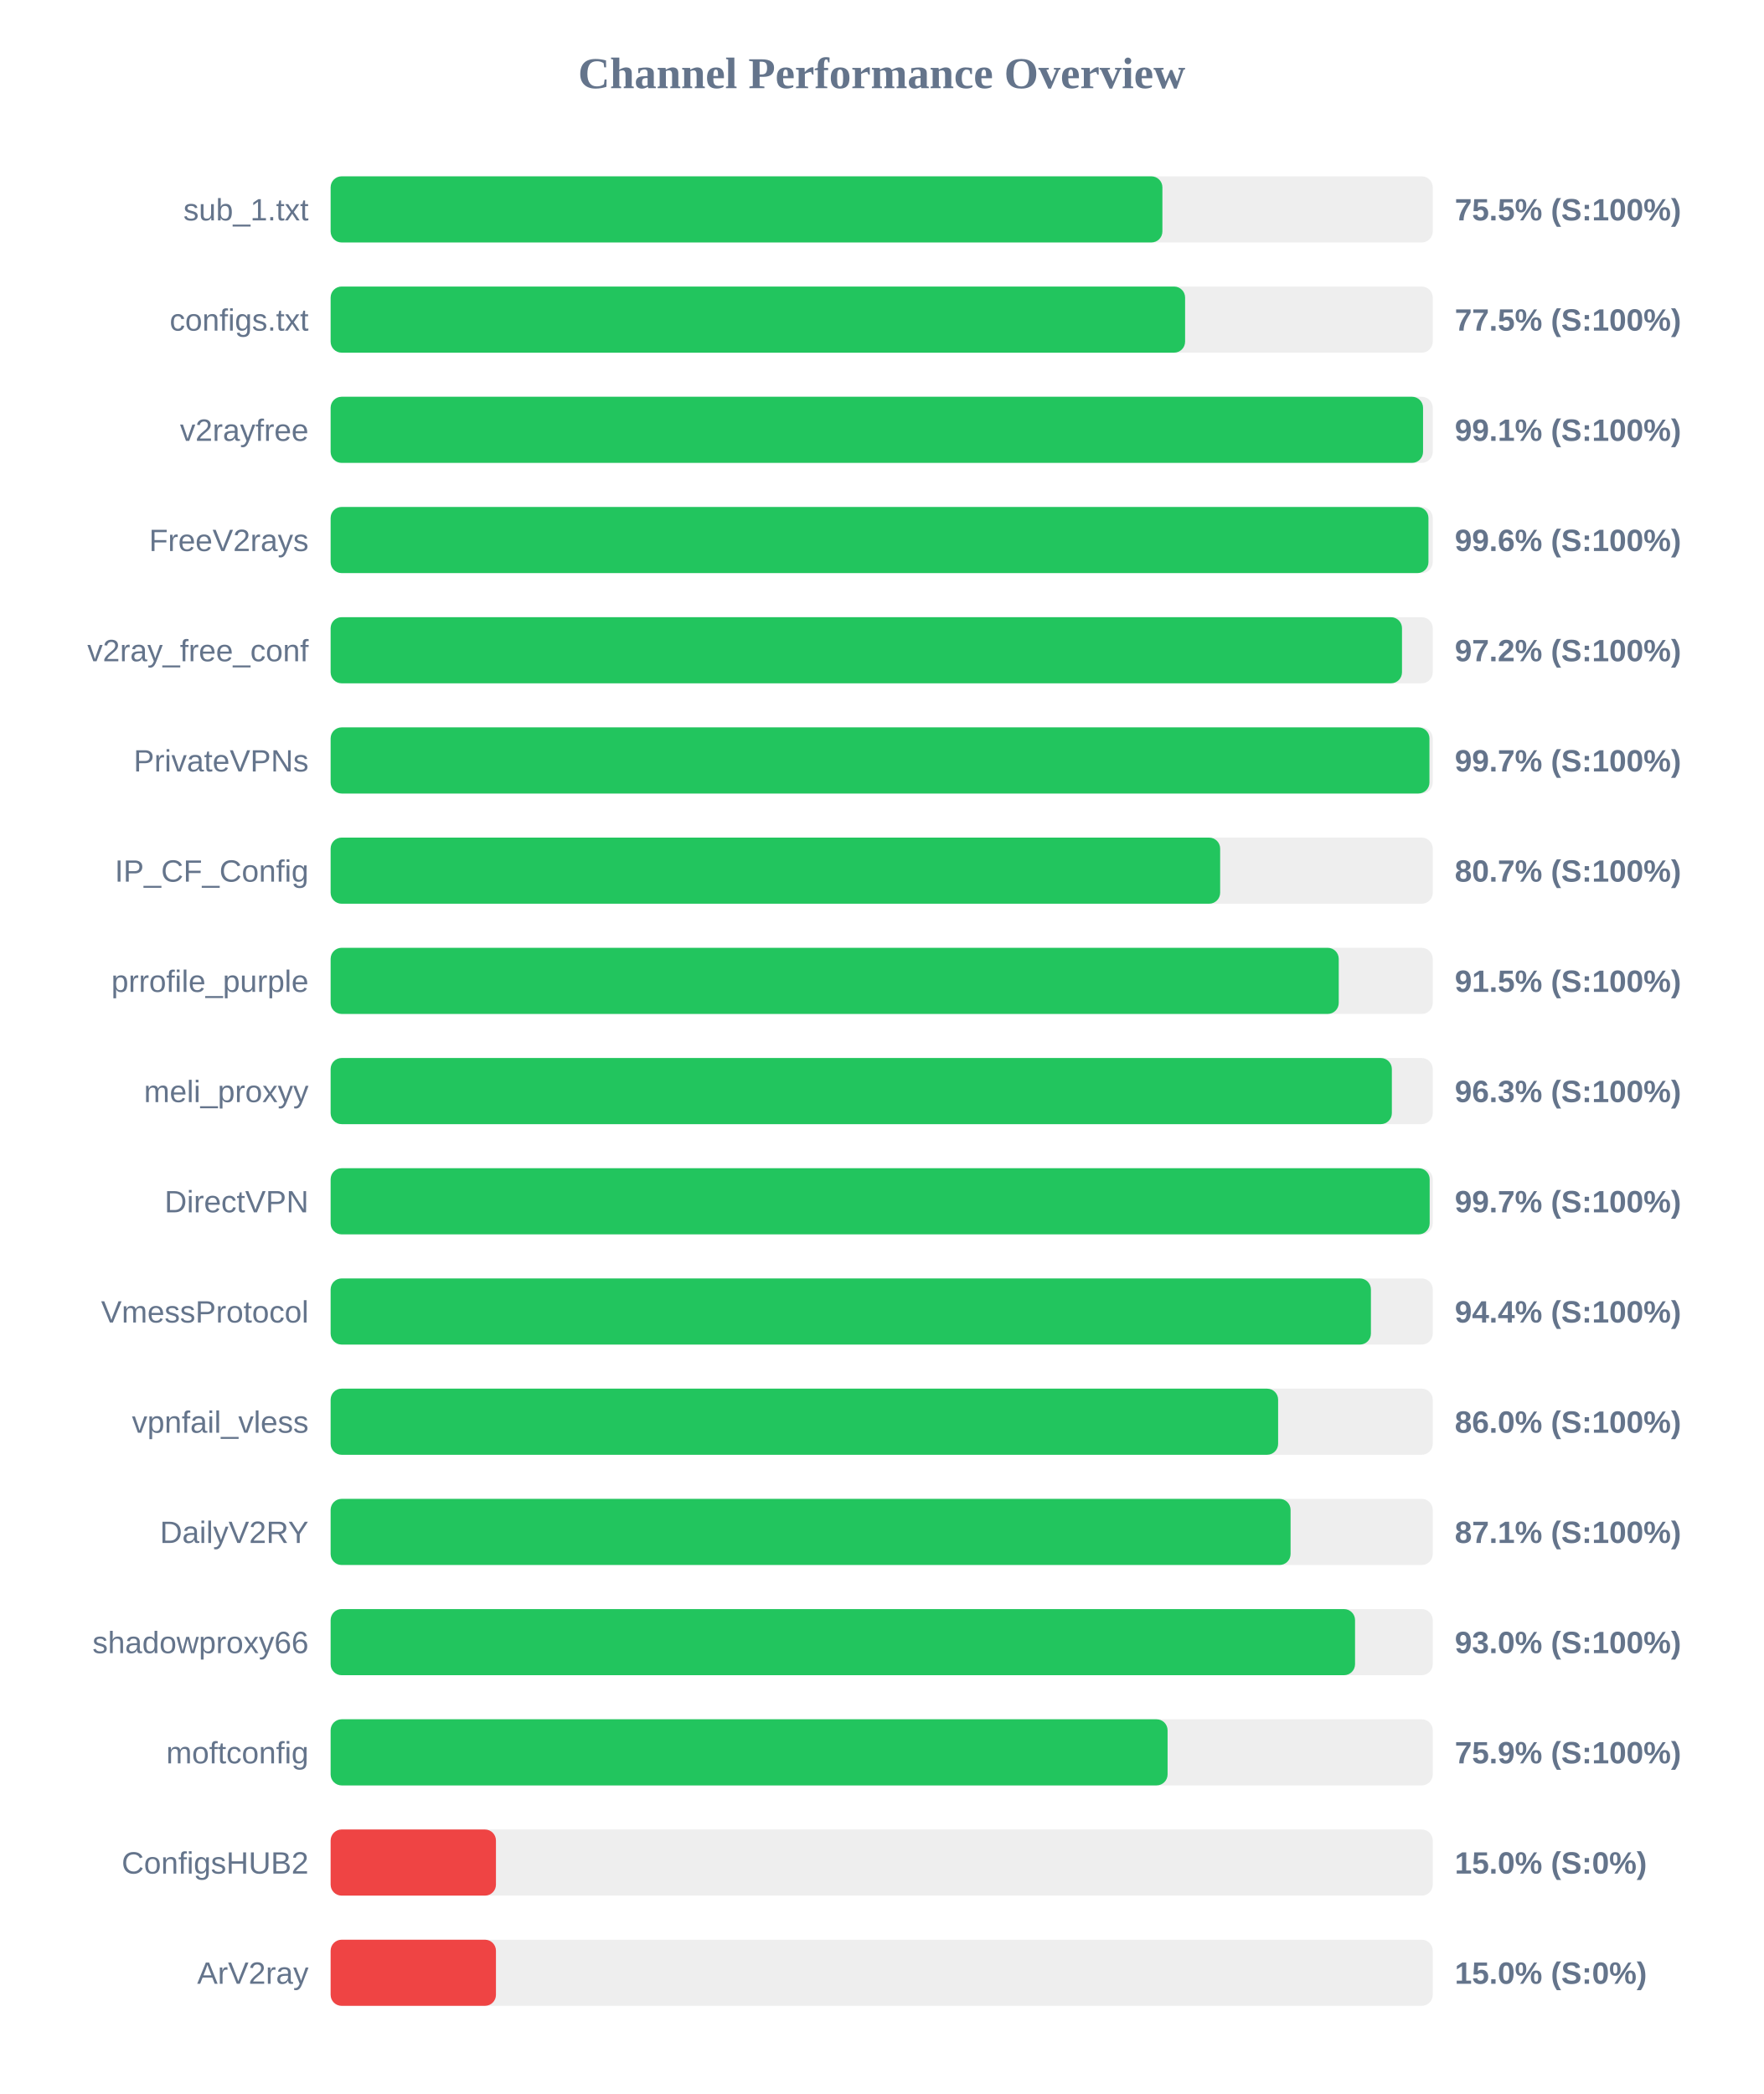
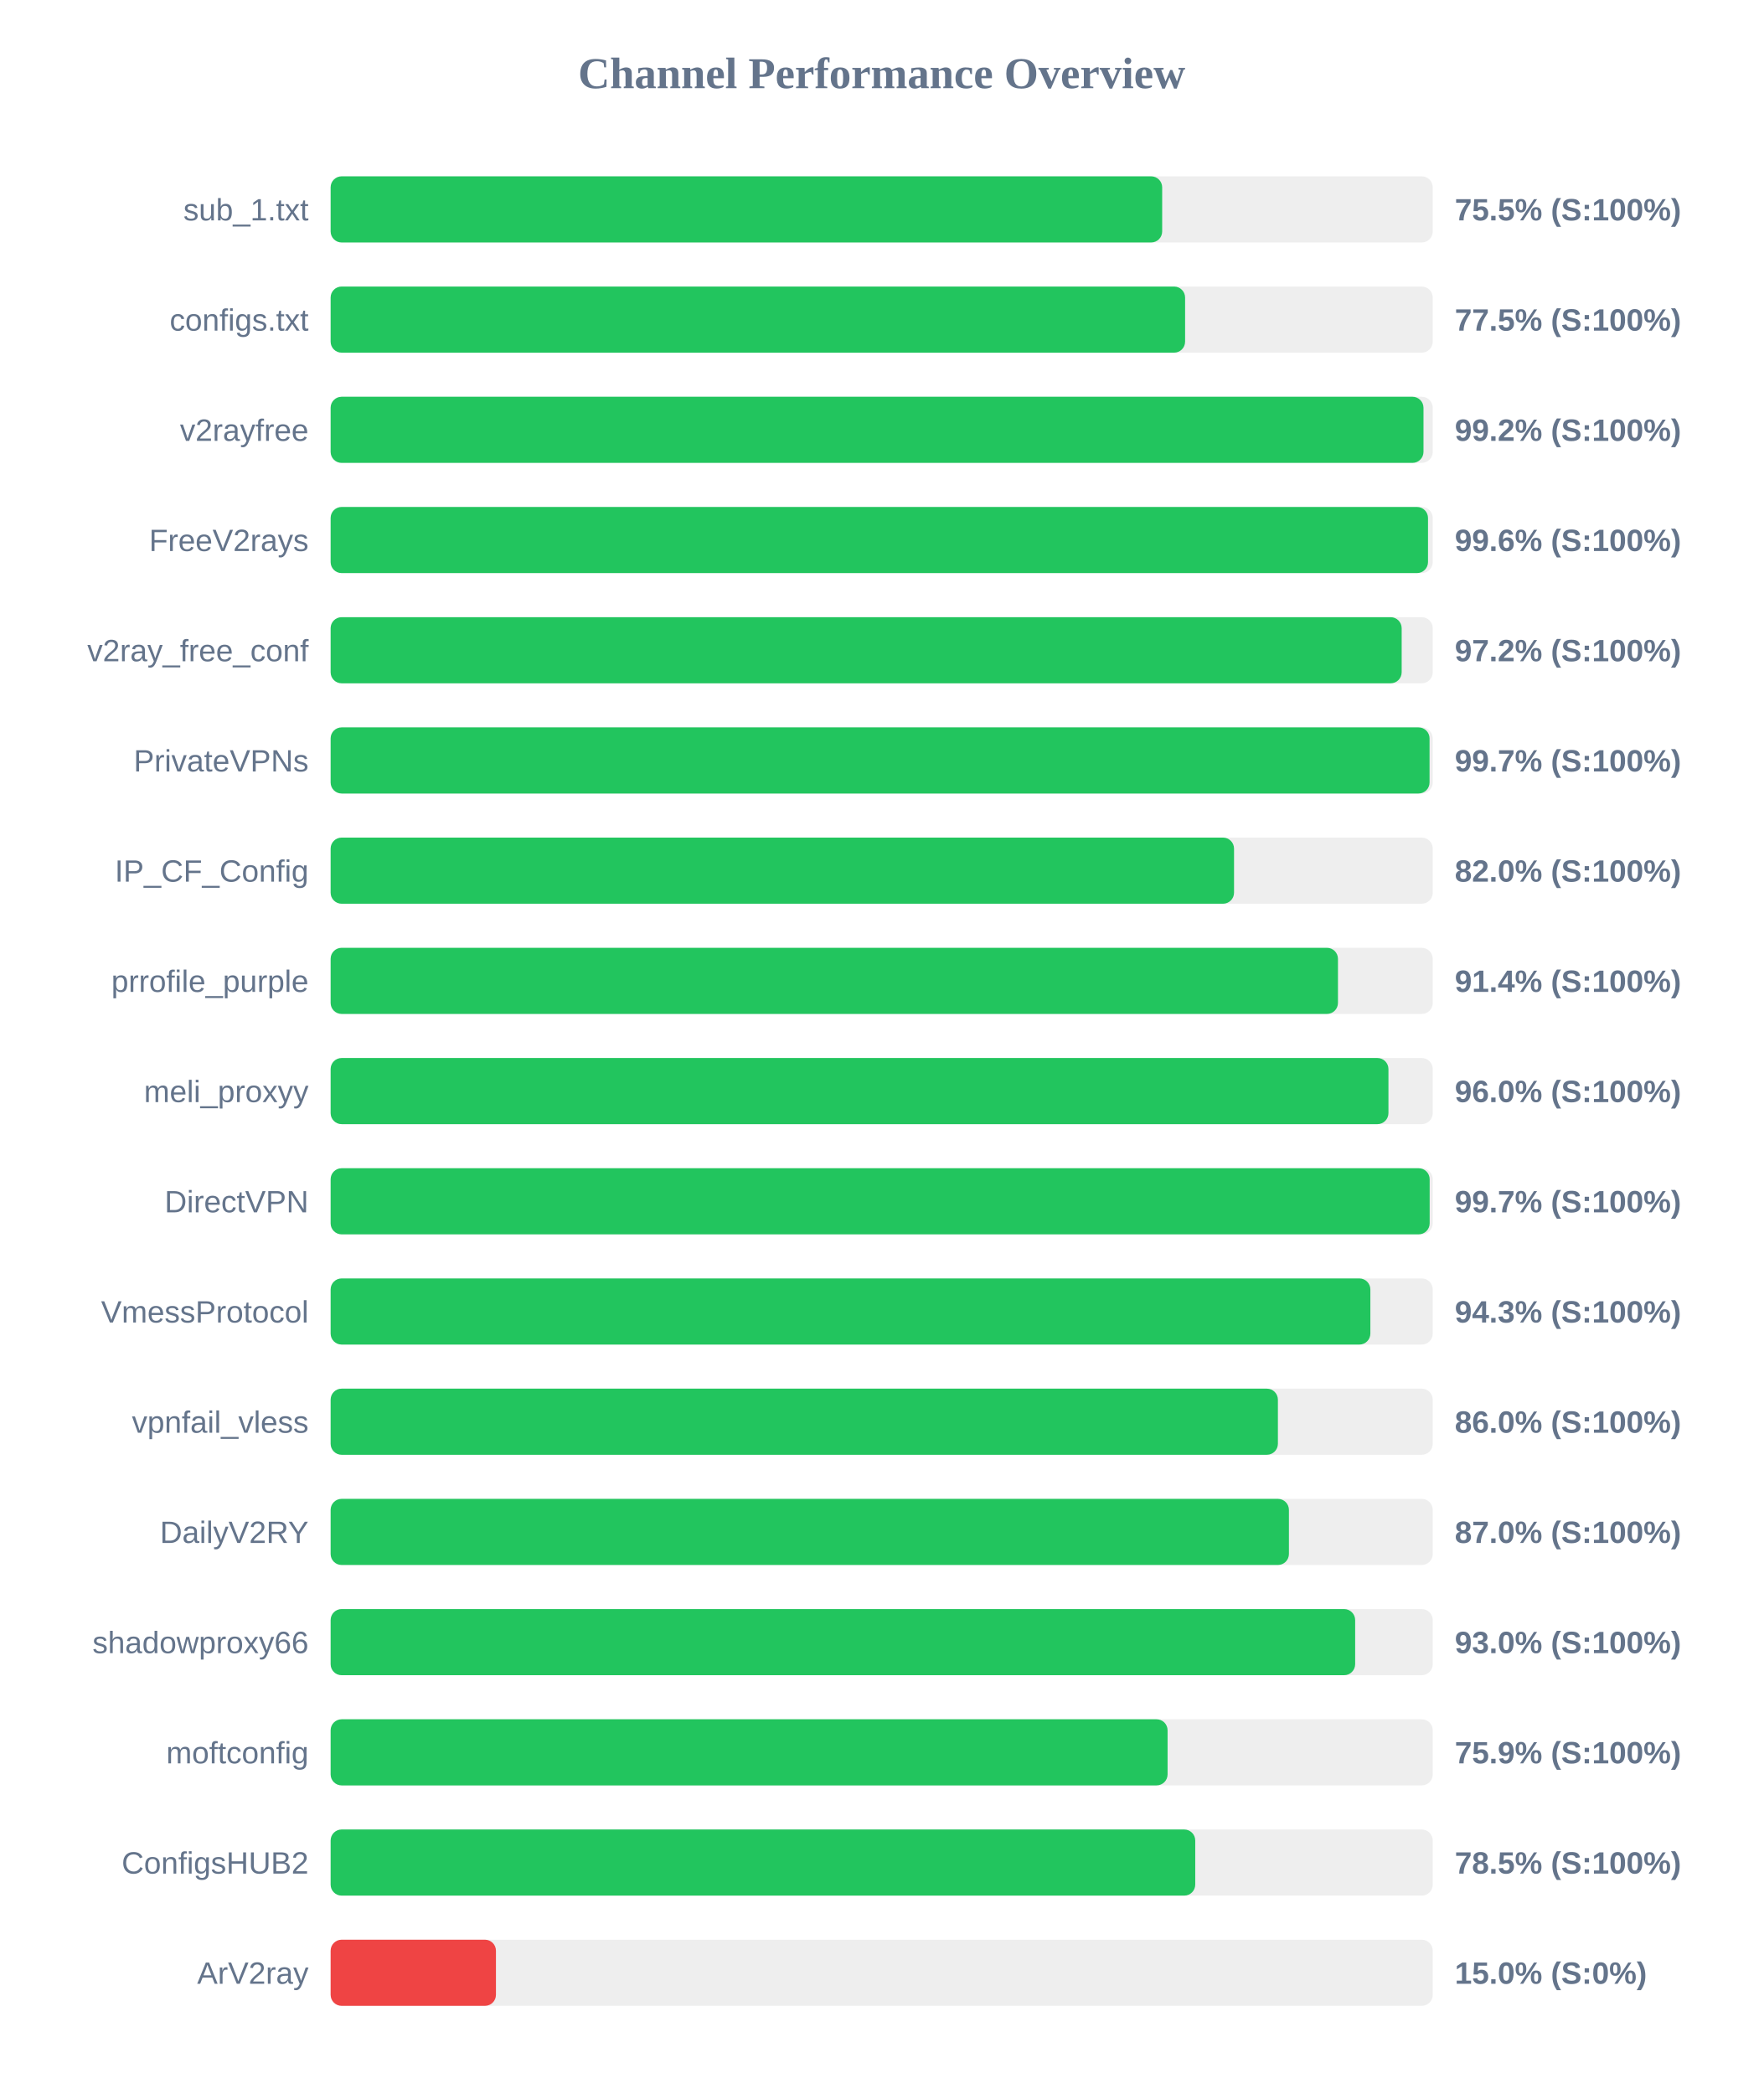
<svg xmlns="http://www.w3.org/2000/svg" width="800" height="950" version="1.1">
  <style>
        .row { font: 14px Arial; fill: #64748b; }
        .score { font: bold 14px Arial; fill: #64748b; }
    </style>
  <text x="400" y="40" text-anchor="middle" font-size="20px" font-weight="bold" fill="#64748b">Channel Performance Overview</text>
  <rect x="150" y="80" width="500" height="30" fill="#eee" rx="5" />
-   <rect x="150" y="80" width="377.35" height="30" fill="#22c55e" rx="5" />
+   <rect x="150" y="80" width="377.25" height="30" fill="#22c55e" rx="5" />
  <text x="140" y="100" text-anchor="end" class="row">sub_1.txt</text>
  <text x="660" y="100" text-anchor="start" class="score">75.5% (S:100%)</text>
  <rect x="150" y="130" width="500" height="30" fill="#eee" rx="5" />
  <rect x="150" y="130" width="387.65" height="30" fill="#22c55e" rx="5" />
  <text x="140" y="150" text-anchor="end" class="row">configs.txt</text>
  <text x="660" y="150" text-anchor="start" class="score">77.5% (S:100%)</text>
  <rect x="150" y="180" width="500" height="30" fill="#eee" rx="5" />
-   <rect x="150" y="180" width="495.6" height="30" fill="#22c55e" rx="5" />
+   <rect x="150" y="180" width="495.8" height="30" fill="#22c55e" rx="5" />
  <text x="140" y="200" text-anchor="end" class="row">v2rayfree</text>
-   <text x="660" y="200" text-anchor="start" class="score">99.1% (S:100%)</text>
+   <text x="660" y="200" text-anchor="start" class="score">99.2% (S:100%)</text>
  <rect x="150" y="230" width="500" height="30" fill="#eee" rx="5" />
-   <rect x="150" y="230" width="498.05" height="30" fill="#22c55e" rx="5" />
+   <rect x="150" y="230" width="497.85" height="30" fill="#22c55e" rx="5" />
  <text x="140" y="250" text-anchor="end" class="row">FreeV2rays</text>
  <text x="660" y="250" text-anchor="start" class="score">99.6% (S:100%)</text>
  <rect x="150" y="280" width="500" height="30" fill="#eee" rx="5" />
-   <rect x="150" y="280" width="486.05" height="30" fill="#22c55e" rx="5" />
+   <rect x="150" y="280" width="485.9" height="30" fill="#22c55e" rx="5" />
  <text x="140" y="300" text-anchor="end" class="row">v2ray_free_conf</text>
  <text x="660" y="300" text-anchor="start" class="score">97.2% (S:100%)</text>
  <rect x="150" y="330" width="500" height="30" fill="#eee" rx="5" />
-   <rect x="150" y="330" width="498.5" height="30" fill="#22c55e" rx="5" />
+   <rect x="150" y="330" width="498.55" height="30" fill="#22c55e" rx="5" />
  <text x="140" y="350" text-anchor="end" class="row">PrivateVPNs</text>
  <text x="660" y="350" text-anchor="start" class="score">99.7% (S:100%)</text>
  <rect x="150" y="380" width="500" height="30" fill="#eee" rx="5" />
-   <rect x="150" y="380" width="403.55" height="30" fill="#22c55e" rx="5" />
+   <rect x="150" y="380" width="409.85" height="30" fill="#22c55e" rx="5" />
  <text x="140" y="400" text-anchor="end" class="row">IP_CF_Config</text>
-   <text x="660" y="400" text-anchor="start" class="score">80.7% (S:100%)</text>
+   <text x="660" y="400" text-anchor="start" class="score">82.0% (S:100%)</text>
  <rect x="150" y="430" width="500" height="30" fill="#eee" rx="5" />
-   <rect x="150" y="430" width="457.35" height="30" fill="#22c55e" rx="5" />
+   <rect x="150" y="430" width="457.0" height="30" fill="#22c55e" rx="5" />
  <text x="140" y="450" text-anchor="end" class="row">prrofile_purple</text>
-   <text x="660" y="450" text-anchor="start" class="score">91.5% (S:100%)</text>
+   <text x="660" y="450" text-anchor="start" class="score">91.4% (S:100%)</text>
  <rect x="150" y="480" width="500" height="30" fill="#eee" rx="5" />
-   <rect x="150" y="480" width="481.45" height="30" fill="#22c55e" rx="5" />
+   <rect x="150" y="480" width="479.9" height="30" fill="#22c55e" rx="5" />
  <text x="140" y="500" text-anchor="end" class="row">meli_proxyy</text>
-   <text x="660" y="500" text-anchor="start" class="score">96.3% (S:100%)</text>
+   <text x="660" y="500" text-anchor="start" class="score">96.0% (S:100%)</text>
  <rect x="150" y="530" width="500" height="30" fill="#eee" rx="5" />
  <rect x="150" y="530" width="498.6" height="30" fill="#22c55e" rx="5" />
  <text x="140" y="550" text-anchor="end" class="row">DirectVPN</text>
  <text x="660" y="550" text-anchor="start" class="score">99.7% (S:100%)</text>
  <rect x="150" y="580" width="500" height="30" fill="#eee" rx="5" />
-   <rect x="150" y="580" width="471.95" height="30" fill="#22c55e" rx="5" />
+   <rect x="150" y="580" width="471.7" height="30" fill="#22c55e" rx="5" />
  <text x="140" y="600" text-anchor="end" class="row">VmessProtocol</text>
-   <text x="660" y="600" text-anchor="start" class="score">94.4% (S:100%)</text>
+   <text x="660" y="600" text-anchor="start" class="score">94.3% (S:100%)</text>
  <rect x="150" y="630" width="500" height="30" fill="#eee" rx="5" />
-   <rect x="150" y="630" width="429.85" height="30" fill="#22c55e" rx="5" />
+   <rect x="150" y="630" width="429.75" height="30" fill="#22c55e" rx="5" />
  <text x="140" y="650" text-anchor="end" class="row">vpnfail_vless</text>
  <text x="660" y="650" text-anchor="start" class="score">86.0% (S:100%)</text>
  <rect x="150" y="680" width="500" height="30" fill="#eee" rx="5" />
-   <rect x="150" y="680" width="435.5" height="30" fill="#22c55e" rx="5" />
+   <rect x="150" y="680" width="434.75" height="30" fill="#22c55e" rx="5" />
  <text x="140" y="700" text-anchor="end" class="row">DailyV2RY</text>
-   <text x="660" y="700" text-anchor="start" class="score">87.1% (S:100%)</text>
+   <text x="660" y="700" text-anchor="start" class="score">87.0% (S:100%)</text>
  <rect x="150" y="730" width="500" height="30" fill="#eee" rx="5" />
-   <rect x="150" y="730" width="464.75" height="30" fill="#22c55e" rx="5" />
+   <rect x="150" y="730" width="464.8" height="30" fill="#22c55e" rx="5" />
  <text x="140" y="750" text-anchor="end" class="row">shadowproxy66</text>
  <text x="660" y="750" text-anchor="start" class="score">93.0% (S:100%)</text>
  <rect x="150" y="780" width="500" height="30" fill="#eee" rx="5" />
  <rect x="150" y="780" width="379.7" height="30" fill="#22c55e" rx="5" />
  <text x="140" y="800" text-anchor="end" class="row">moftconfig</text>
  <text x="660" y="800" text-anchor="start" class="score">75.9% (S:100%)</text>
  <rect x="150" y="830" width="500" height="30" fill="#eee" rx="5" />
-   <rect x="150" y="830" width="75.0" height="30" fill="#ef4444" rx="5" />
+   <rect x="150" y="830" width="392.25" height="30" fill="#22c55e" rx="5" />
  <text x="140" y="850" text-anchor="end" class="row">ConfigsHUB2</text>
-   <text x="660" y="850" text-anchor="start" class="score">15.0% (S:0%)</text>
+   <text x="660" y="850" text-anchor="start" class="score">78.5% (S:100%)</text>
  <rect x="150" y="880" width="500" height="30" fill="#eee" rx="5" />
  <rect x="150" y="880" width="75.0" height="30" fill="#ef4444" rx="5" />
  <text x="140" y="900" text-anchor="end" class="row">ArV2ray</text>
  <text x="660" y="900" text-anchor="start" class="score">15.0% (S:0%)</text>
</svg>
